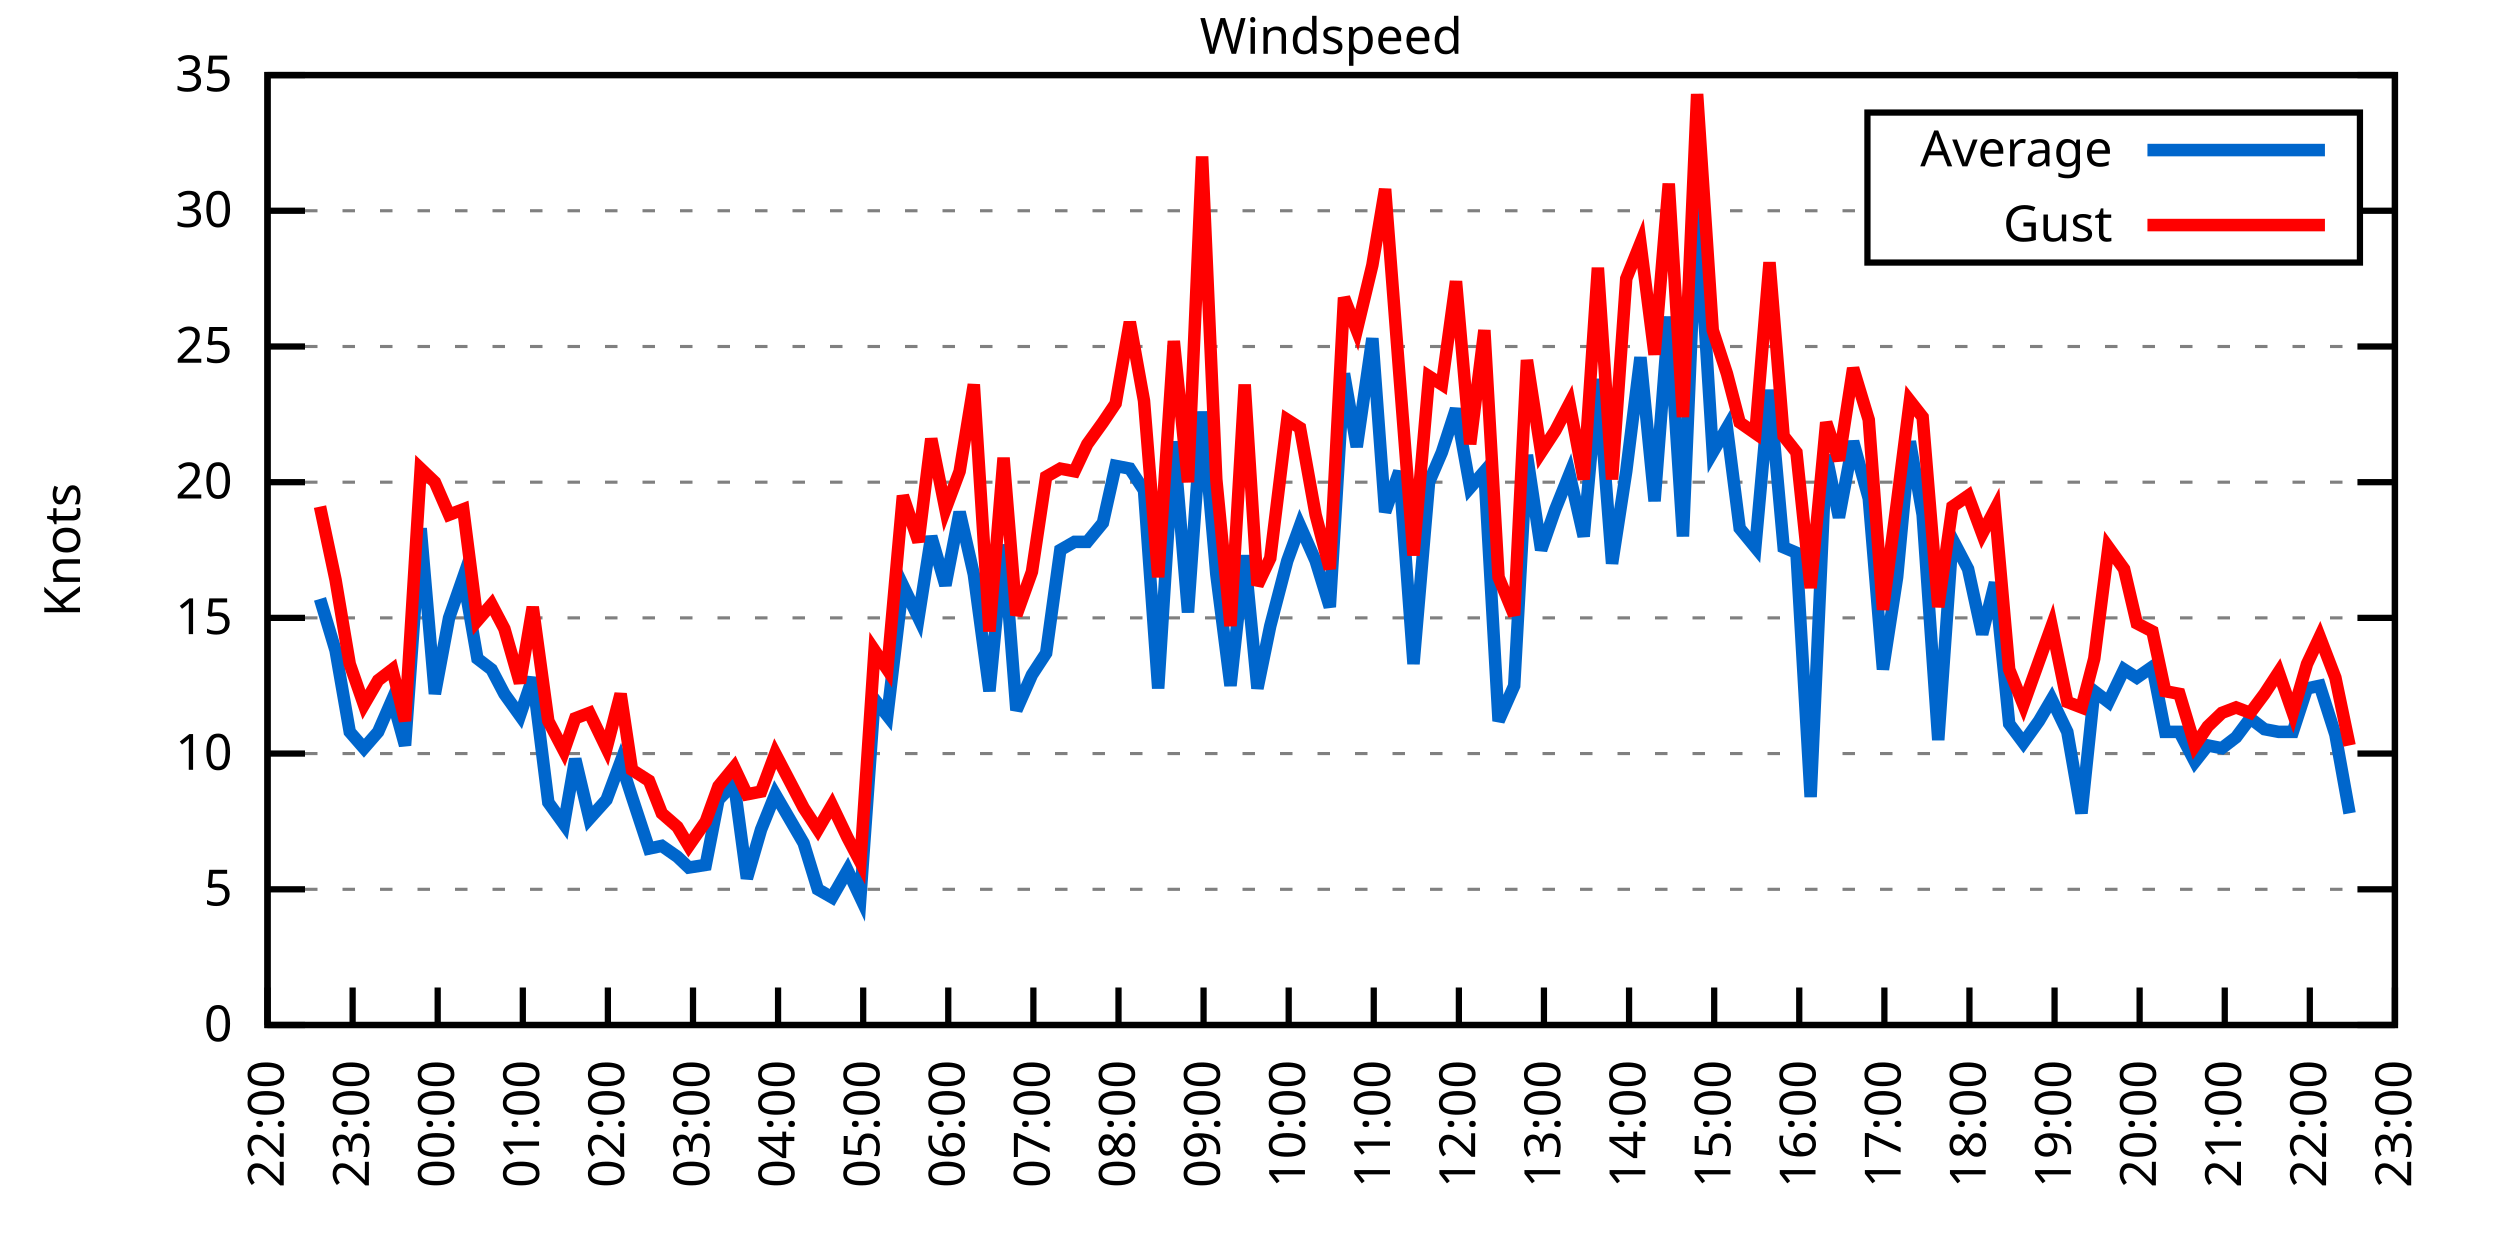
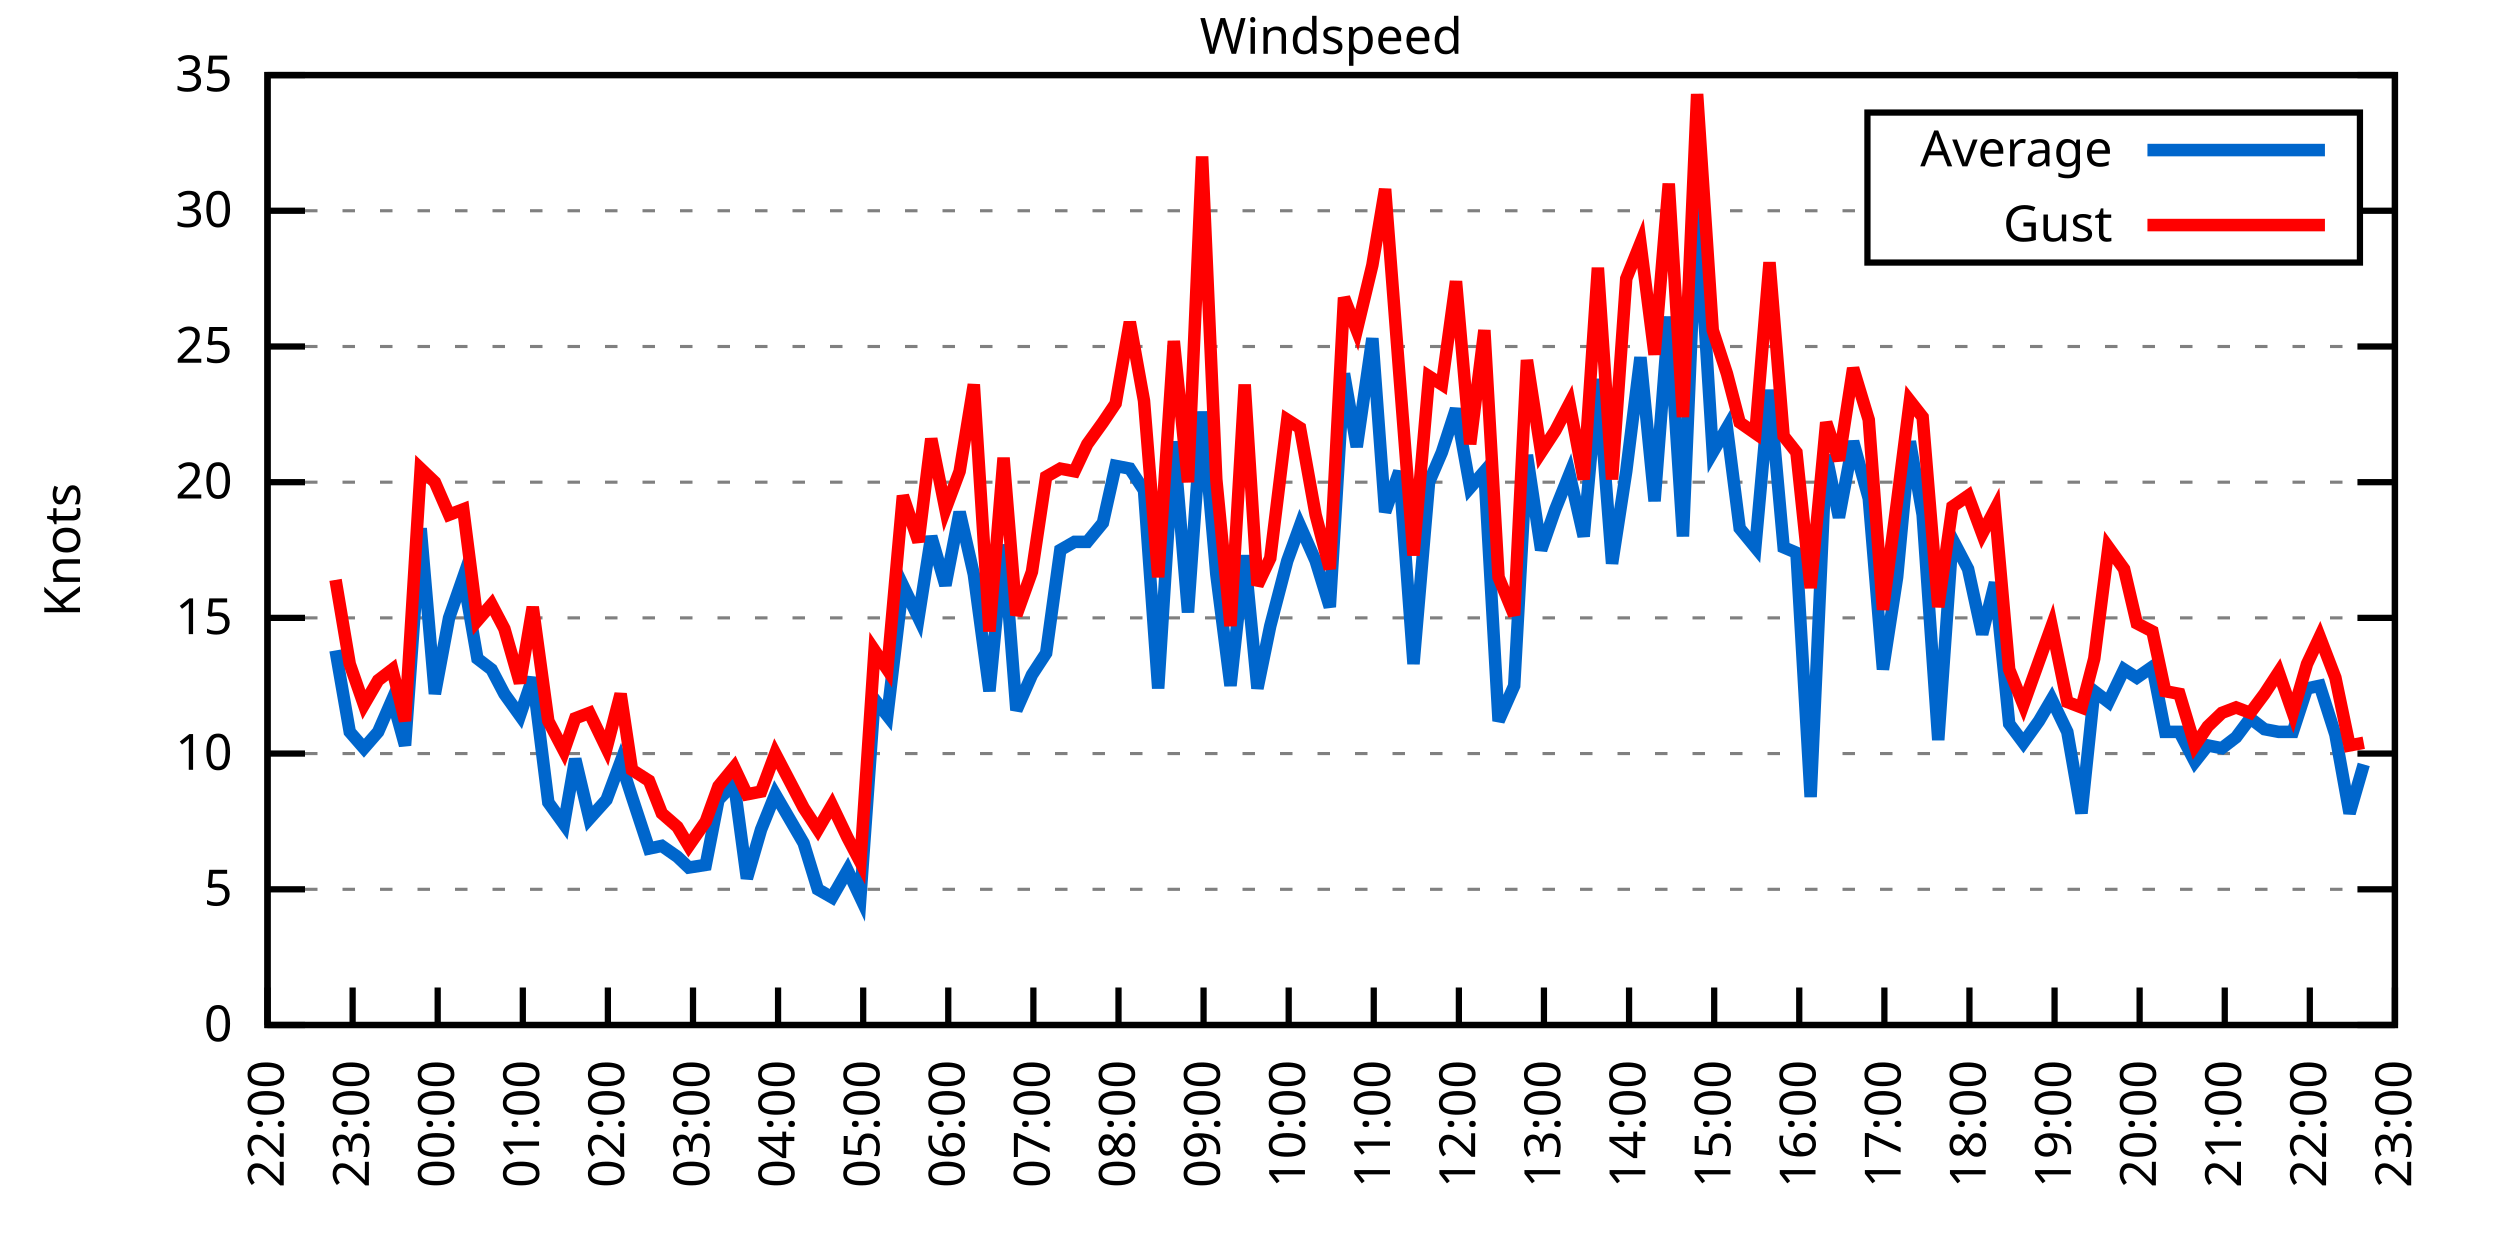
<svg xmlns="http://www.w3.org/2000/svg" xmlns:xlink="http://www.w3.org/1999/xlink" width="400" height="200" viewBox="0 0 400 200">
  <g id="gnuplot_canvas">
    <rect x="0" y="0" width="400" height="200" fill="none" />
    <defs>
      <circle id="gpDot" r="0.5" stroke-width="0.5" stroke="currentColor" />
      <path id="gpPt0" stroke-width="0.333" stroke="currentColor" d="M-1,0 h2 M0,-1 v2" />
      <path id="gpPt1" stroke-width="0.333" stroke="currentColor" d="M-1,-1 L1,1 M1,-1 L-1,1" />
      <path id="gpPt2" stroke-width="0.333" stroke="currentColor" d="M-1,0 L1,0 M0,-1 L0,1 M-1,-1 L1,1 M-1,1 L1,-1" />
      <rect id="gpPt3" stroke-width="0.333" stroke="currentColor" x="-1" y="-1" width="2" height="2" />
      <rect id="gpPt4" stroke-width="0.333" stroke="currentColor" fill="currentColor" x="-1" y="-1" width="2" height="2" />
      <circle id="gpPt5" stroke-width="0.333" stroke="currentColor" cx="0" cy="0" r="1" />
      <use xlink:href="#gpPt5" id="gpPt6" fill="currentColor" stroke="none" />
      <path id="gpPt7" stroke-width="0.333" stroke="currentColor" d="M0,-1.33 L-1.33,0.67 L1.33,0.67 z" />
      <use xlink:href="#gpPt7" id="gpPt8" fill="currentColor" stroke="none" />
      <use xlink:href="#gpPt7" id="gpPt9" stroke="currentColor" transform="rotate(180)" />
      <use xlink:href="#gpPt9" id="gpPt10" fill="currentColor" stroke="none" />
      <use xlink:href="#gpPt3" id="gpPt11" stroke="currentColor" transform="rotate(45)" />
      <use xlink:href="#gpPt11" id="gpPt12" fill="currentColor" stroke="none" />
      <path id="gpPt13" stroke-width="0.333" stroke="currentColor" d="M0,1.330 L1.265,0.411 L0.782,-1.067 L-0.782,-1.076 L-1.265,0.411 z" />
      <use xlink:href="#gpPt13" id="gpPt14" fill="currentColor" stroke="none" />
      <filter id="textbox" filterUnits="objectBoundingBox" x="0" y="0" height="1" width="1">
        <feFlood flood-color="white" flood-opacity="1" result="bgnd" />
        <feComposite in="SourceGraphic" in2="bgnd" operator="atop" />
      </filter>
      <filter id="greybox" filterUnits="objectBoundingBox" x="0" y="0" height="1" width="1">
        <feFlood flood-color="lightgrey" flood-opacity="1" result="grey" />
        <feComposite in="SourceGraphic" in2="grey" operator="atop" />
      </filter>
    </defs>
    <g fill="none" color="white" stroke="currentColor" stroke-width="1.00" stroke-linecap="butt" stroke-linejoin="miter">
</g>
    <g fill="none" color="black" stroke="currentColor" stroke-width="1.00" stroke-linecap="butt" stroke-linejoin="miter">
      <g stroke="none" shape-rendering="crispEdges">
        <polygon fill="rgb(255, 255, 255)" points="42.80,164.00 383.18,164.00 383.18,12.02 42.80,12.02 " />
      </g>
    </g>
    <g fill="none" color="black" stroke="currentColor" stroke-width="1.00" stroke-linecap="butt" stroke-linejoin="miter">
</g>
    <g fill="none" color="black" stroke="black" stroke-width="0.50" stroke-linecap="butt" stroke-linejoin="miter">
</g>
    <g fill="none" color="gray" stroke="currentColor" stroke-width="0.50" stroke-linecap="butt" stroke-linejoin="miter">
      <path stroke="gray" stroke-dasharray="2,4" class="gridline" d="M42.80,164.00 L383.19,164.00  " />
    </g>
    <g fill="none" color="gray" stroke="gray" stroke-width="1.00" stroke-linecap="butt" stroke-linejoin="miter">
</g>
    <g fill="none" color="black" stroke="currentColor" stroke-width="1.00" stroke-linecap="butt" stroke-linejoin="miter">
      <path stroke="black" d="M42.80,164.00 L48.80,164.00 M383.19,164.00 L377.19,164.00  " />
      <g transform="translate(37.20,166.60)" stroke="none" fill="black" font-family="Sans" font-size="8.00" text-anchor="end">
        <text>
          <tspan font-family="Sans"> 0</tspan>
        </text>
      </g>
    </g>
    <g fill="none" color="black" stroke="currentColor" stroke-width="1.00" stroke-linecap="butt" stroke-linejoin="miter">
</g>
    <g fill="none" color="black" stroke="black" stroke-width="0.50" stroke-linecap="butt" stroke-linejoin="miter">
</g>
    <g fill="none" color="gray" stroke="currentColor" stroke-width="0.50" stroke-linecap="butt" stroke-linejoin="miter">
      <path stroke="gray" stroke-dasharray="2,4" class="gridline" d="M42.80,142.29 L383.19,142.29  " />
    </g>
    <g fill="none" color="gray" stroke="gray" stroke-width="1.00" stroke-linecap="butt" stroke-linejoin="miter">
</g>
    <g fill="none" color="black" stroke="currentColor" stroke-width="1.00" stroke-linecap="butt" stroke-linejoin="miter">
      <path stroke="black" d="M42.80,142.29 L48.80,142.29 M383.19,142.29 L377.19,142.29  " />
      <g transform="translate(37.20,144.89)" stroke="none" fill="black" font-family="Sans" font-size="8.00" text-anchor="end">
        <text>
          <tspan font-family="Sans"> 5</tspan>
        </text>
      </g>
    </g>
    <g fill="none" color="black" stroke="currentColor" stroke-width="1.00" stroke-linecap="butt" stroke-linejoin="miter">
</g>
    <g fill="none" color="black" stroke="black" stroke-width="0.50" stroke-linecap="butt" stroke-linejoin="miter">
</g>
    <g fill="none" color="gray" stroke="currentColor" stroke-width="0.50" stroke-linecap="butt" stroke-linejoin="miter">
      <path stroke="gray" stroke-dasharray="2,4" class="gridline" d="M42.80,120.57 L383.19,120.57  " />
    </g>
    <g fill="none" color="gray" stroke="gray" stroke-width="1.00" stroke-linecap="butt" stroke-linejoin="miter">
</g>
    <g fill="none" color="black" stroke="currentColor" stroke-width="1.00" stroke-linecap="butt" stroke-linejoin="miter">
      <path stroke="black" d="M42.80,120.57 L48.80,120.57 M383.19,120.57 L377.19,120.57  " />
      <g transform="translate(37.20,123.17)" stroke="none" fill="black" font-family="Sans" font-size="8.00" text-anchor="end">
        <text>
          <tspan font-family="Sans"> 10</tspan>
        </text>
      </g>
    </g>
    <g fill="none" color="black" stroke="currentColor" stroke-width="1.00" stroke-linecap="butt" stroke-linejoin="miter">
</g>
    <g fill="none" color="black" stroke="black" stroke-width="0.50" stroke-linecap="butt" stroke-linejoin="miter">
</g>
    <g fill="none" color="gray" stroke="currentColor" stroke-width="0.50" stroke-linecap="butt" stroke-linejoin="miter">
      <path stroke="gray" stroke-dasharray="2,4" class="gridline" d="M42.80,98.86 L383.19,98.86  " />
    </g>
    <g fill="none" color="gray" stroke="gray" stroke-width="1.00" stroke-linecap="butt" stroke-linejoin="miter">
</g>
    <g fill="none" color="black" stroke="currentColor" stroke-width="1.00" stroke-linecap="butt" stroke-linejoin="miter">
      <path stroke="black" d="M42.80,98.86 L48.80,98.86 M383.19,98.86 L377.19,98.86  " />
      <g transform="translate(37.20,101.46)" stroke="none" fill="black" font-family="Sans" font-size="8.00" text-anchor="end">
        <text>
          <tspan font-family="Sans"> 15</tspan>
        </text>
      </g>
    </g>
    <g fill="none" color="black" stroke="currentColor" stroke-width="1.00" stroke-linecap="butt" stroke-linejoin="miter">
</g>
    <g fill="none" color="black" stroke="black" stroke-width="0.50" stroke-linecap="butt" stroke-linejoin="miter">
</g>
    <g fill="none" color="gray" stroke="currentColor" stroke-width="0.50" stroke-linecap="butt" stroke-linejoin="miter">
      <path stroke="gray" stroke-dasharray="2,4" class="gridline" d="M42.80,77.15 L383.19,77.15  " />
    </g>
    <g fill="none" color="gray" stroke="gray" stroke-width="1.00" stroke-linecap="butt" stroke-linejoin="miter">
</g>
    <g fill="none" color="black" stroke="currentColor" stroke-width="1.00" stroke-linecap="butt" stroke-linejoin="miter">
      <path stroke="black" d="M42.80,77.15 L48.80,77.15 M383.19,77.15 L377.19,77.15  " />
      <g transform="translate(37.20,79.75)" stroke="none" fill="black" font-family="Sans" font-size="8.00" text-anchor="end">
        <text>
          <tspan font-family="Sans"> 20</tspan>
        </text>
      </g>
    </g>
    <g fill="none" color="black" stroke="currentColor" stroke-width="1.00" stroke-linecap="butt" stroke-linejoin="miter">
</g>
    <g fill="none" color="black" stroke="black" stroke-width="0.50" stroke-linecap="butt" stroke-linejoin="miter">
</g>
    <g fill="none" color="gray" stroke="currentColor" stroke-width="0.50" stroke-linecap="butt" stroke-linejoin="miter">
      <path stroke="gray" stroke-dasharray="2,4" class="gridline" d="M42.80,55.44 L383.19,55.44  " />
    </g>
    <g fill="none" color="gray" stroke="gray" stroke-width="1.00" stroke-linecap="butt" stroke-linejoin="miter">
</g>
    <g fill="none" color="black" stroke="currentColor" stroke-width="1.00" stroke-linecap="butt" stroke-linejoin="miter">
      <path stroke="black" d="M42.80,55.44 L48.80,55.44 M383.19,55.44 L377.19,55.44  " />
      <g transform="translate(37.20,58.04)" stroke="none" fill="black" font-family="Sans" font-size="8.00" text-anchor="end">
        <text>
          <tspan font-family="Sans"> 25</tspan>
        </text>
      </g>
    </g>
    <g fill="none" color="black" stroke="currentColor" stroke-width="1.00" stroke-linecap="butt" stroke-linejoin="miter">
</g>
    <g fill="none" color="black" stroke="black" stroke-width="0.50" stroke-linecap="butt" stroke-linejoin="miter">
</g>
    <g fill="none" color="gray" stroke="currentColor" stroke-width="0.50" stroke-linecap="butt" stroke-linejoin="miter">
      <path stroke="gray" stroke-dasharray="2,4" class="gridline" d="M42.80,33.72 L298.79,33.72 M377.59,33.72 L383.19,33.72  " />
    </g>
    <g fill="none" color="gray" stroke="gray" stroke-width="1.00" stroke-linecap="butt" stroke-linejoin="miter">
</g>
    <g fill="none" color="black" stroke="currentColor" stroke-width="1.00" stroke-linecap="butt" stroke-linejoin="miter">
      <path stroke="black" d="M42.80,33.72 L48.80,33.72 M383.19,33.72 L377.19,33.72  " />
      <g transform="translate(37.20,36.32)" stroke="none" fill="black" font-family="Sans" font-size="8.00" text-anchor="end">
        <text>
          <tspan font-family="Sans"> 30</tspan>
        </text>
      </g>
    </g>
    <g fill="none" color="black" stroke="currentColor" stroke-width="1.00" stroke-linecap="butt" stroke-linejoin="miter">
</g>
    <g fill="none" color="black" stroke="black" stroke-width="0.50" stroke-linecap="butt" stroke-linejoin="miter">
</g>
    <g fill="none" color="gray" stroke="currentColor" stroke-width="0.50" stroke-linecap="butt" stroke-linejoin="miter">
      <path stroke="gray" stroke-dasharray="2,4" class="gridline" d="M42.80,12.01 L383.19,12.01  " />
    </g>
    <g fill="none" color="gray" stroke="gray" stroke-width="1.00" stroke-linecap="butt" stroke-linejoin="miter">
</g>
    <g fill="none" color="black" stroke="currentColor" stroke-width="1.00" stroke-linecap="butt" stroke-linejoin="miter">
      <path stroke="black" d="M42.80,12.01 L48.80,12.01 M383.19,12.01 L377.19,12.01  " />
      <g transform="translate(37.20,14.61)" stroke="none" fill="black" font-family="Sans" font-size="8.00" text-anchor="end">
        <text>
          <tspan font-family="Sans"> 35</tspan>
        </text>
      </g>
    </g>
    <g fill="none" color="black" stroke="currentColor" stroke-width="1.00" stroke-linecap="butt" stroke-linejoin="miter">
      <path stroke="black" d="M42.80,164.00 L42.80,158.00  " />
      <g transform="translate(45.40,169.60) rotate(270.00)" stroke="none" fill="black" font-family="Sans" font-size="8.00" text-anchor="end">
        <text>
          <tspan font-family="Sans">22:00</tspan>
        </text>
      </g>
    </g>
    <g fill="none" color="black" stroke="currentColor" stroke-width="1.00" stroke-linecap="butt" stroke-linejoin="miter">
      <path stroke="black" d="M56.42,164.00 L56.42,158.00  " />
      <g transform="translate(59.02,169.60) rotate(270.00)" stroke="none" fill="black" font-family="Sans" font-size="8.00" text-anchor="end">
        <text>
          <tspan font-family="Sans">23:00</tspan>
        </text>
      </g>
    </g>
    <g fill="none" color="black" stroke="currentColor" stroke-width="1.00" stroke-linecap="butt" stroke-linejoin="miter">
      <path stroke="black" d="M70.03,164.00 L70.03,158.00  " />
      <g transform="translate(72.63,169.60) rotate(270.00)" stroke="none" fill="black" font-family="Sans" font-size="8.00" text-anchor="end">
        <text>
          <tspan font-family="Sans">00:00</tspan>
        </text>
      </g>
    </g>
    <g fill="none" color="black" stroke="currentColor" stroke-width="1.00" stroke-linecap="butt" stroke-linejoin="miter">
      <path stroke="black" d="M83.65,164.00 L83.65,158.00  " />
      <g transform="translate(86.25,169.60) rotate(270.00)" stroke="none" fill="black" font-family="Sans" font-size="8.00" text-anchor="end">
        <text>
          <tspan font-family="Sans">01:00</tspan>
        </text>
      </g>
    </g>
    <g fill="none" color="black" stroke="currentColor" stroke-width="1.00" stroke-linecap="butt" stroke-linejoin="miter">
      <path stroke="black" d="M97.26,164.00 L97.26,158.00  " />
      <g transform="translate(99.86,169.60) rotate(270.00)" stroke="none" fill="black" font-family="Sans" font-size="8.00" text-anchor="end">
        <text>
          <tspan font-family="Sans">02:00</tspan>
        </text>
      </g>
    </g>
    <g fill="none" color="black" stroke="currentColor" stroke-width="1.00" stroke-linecap="butt" stroke-linejoin="miter">
      <path stroke="black" d="M110.88,164.00 L110.88,158.00  " />
      <g transform="translate(113.48,169.60) rotate(270.00)" stroke="none" fill="black" font-family="Sans" font-size="8.00" text-anchor="end">
        <text>
          <tspan font-family="Sans">03:00</tspan>
        </text>
      </g>
    </g>
    <g fill="none" color="black" stroke="currentColor" stroke-width="1.00" stroke-linecap="butt" stroke-linejoin="miter">
      <path stroke="black" d="M124.49,164.00 L124.49,158.00  " />
      <g transform="translate(127.09,169.60) rotate(270.00)" stroke="none" fill="black" font-family="Sans" font-size="8.00" text-anchor="end">
        <text>
          <tspan font-family="Sans">04:00</tspan>
        </text>
      </g>
    </g>
    <g fill="none" color="black" stroke="currentColor" stroke-width="1.00" stroke-linecap="butt" stroke-linejoin="miter">
      <path stroke="black" d="M138.11,164.00 L138.11,158.00  " />
      <g transform="translate(140.71,169.60) rotate(270.00)" stroke="none" fill="black" font-family="Sans" font-size="8.00" text-anchor="end">
        <text>
          <tspan font-family="Sans">05:00</tspan>
        </text>
      </g>
    </g>
    <g fill="none" color="black" stroke="currentColor" stroke-width="1.00" stroke-linecap="butt" stroke-linejoin="miter">
      <path stroke="black" d="M151.72,164.00 L151.72,158.00  " />
      <g transform="translate(154.32,169.60) rotate(270.00)" stroke="none" fill="black" font-family="Sans" font-size="8.00" text-anchor="end">
        <text>
          <tspan font-family="Sans">06:00</tspan>
        </text>
      </g>
    </g>
    <g fill="none" color="black" stroke="currentColor" stroke-width="1.00" stroke-linecap="butt" stroke-linejoin="miter">
      <path stroke="black" d="M165.34,164.00 L165.34,158.00  " />
      <g transform="translate(167.94,169.60) rotate(270.00)" stroke="none" fill="black" font-family="Sans" font-size="8.00" text-anchor="end">
        <text>
          <tspan font-family="Sans">07:00</tspan>
        </text>
      </g>
    </g>
    <g fill="none" color="black" stroke="currentColor" stroke-width="1.00" stroke-linecap="butt" stroke-linejoin="miter">
      <path stroke="black" d="M178.96,164.00 L178.96,158.00  " />
      <g transform="translate(181.56,169.60) rotate(270.00)" stroke="none" fill="black" font-family="Sans" font-size="8.00" text-anchor="end">
        <text>
          <tspan font-family="Sans">08:00</tspan>
        </text>
      </g>
    </g>
    <g fill="none" color="black" stroke="currentColor" stroke-width="1.00" stroke-linecap="butt" stroke-linejoin="miter">
      <path stroke="black" d="M192.57,164.00 L192.57,158.00  " />
      <g transform="translate(195.17,169.60) rotate(270.00)" stroke="none" fill="black" font-family="Sans" font-size="8.00" text-anchor="end">
        <text>
          <tspan font-family="Sans">09:00</tspan>
        </text>
      </g>
    </g>
    <g fill="none" color="black" stroke="currentColor" stroke-width="1.00" stroke-linecap="butt" stroke-linejoin="miter">
      <path stroke="black" d="M206.19,164.00 L206.19,158.00  " />
      <g transform="translate(208.79,169.60) rotate(270.00)" stroke="none" fill="black" font-family="Sans" font-size="8.00" text-anchor="end">
        <text>
          <tspan font-family="Sans">10:00</tspan>
        </text>
      </g>
    </g>
    <g fill="none" color="black" stroke="currentColor" stroke-width="1.00" stroke-linecap="butt" stroke-linejoin="miter">
      <path stroke="black" d="M219.80,164.00 L219.80,158.00  " />
      <g transform="translate(222.40,169.60) rotate(270.00)" stroke="none" fill="black" font-family="Sans" font-size="8.00" text-anchor="end">
        <text>
          <tspan font-family="Sans">11:00</tspan>
        </text>
      </g>
    </g>
    <g fill="none" color="black" stroke="currentColor" stroke-width="1.00" stroke-linecap="butt" stroke-linejoin="miter">
      <path stroke="black" d="M233.42,164.00 L233.42,158.00  " />
      <g transform="translate(236.02,169.60) rotate(270.00)" stroke="none" fill="black" font-family="Sans" font-size="8.00" text-anchor="end">
        <text>
          <tspan font-family="Sans">12:00</tspan>
        </text>
      </g>
    </g>
    <g fill="none" color="black" stroke="currentColor" stroke-width="1.00" stroke-linecap="butt" stroke-linejoin="miter">
      <path stroke="black" d="M247.03,164.00 L247.03,158.00  " />
      <g transform="translate(249.63,169.60) rotate(270.00)" stroke="none" fill="black" font-family="Sans" font-size="8.00" text-anchor="end">
        <text>
          <tspan font-family="Sans">13:00</tspan>
        </text>
      </g>
    </g>
    <g fill="none" color="black" stroke="currentColor" stroke-width="1.00" stroke-linecap="butt" stroke-linejoin="miter">
      <path stroke="black" d="M260.65,164.00 L260.65,158.00  " />
      <g transform="translate(263.25,169.60) rotate(270.00)" stroke="none" fill="black" font-family="Sans" font-size="8.00" text-anchor="end">
        <text>
          <tspan font-family="Sans">14:00</tspan>
        </text>
      </g>
    </g>
    <g fill="none" color="black" stroke="currentColor" stroke-width="1.00" stroke-linecap="butt" stroke-linejoin="miter">
      <path stroke="black" d="M274.27,164.00 L274.27,158.00  " />
      <g transform="translate(276.87,169.60) rotate(270.00)" stroke="none" fill="black" font-family="Sans" font-size="8.00" text-anchor="end">
        <text>
          <tspan font-family="Sans">15:00</tspan>
        </text>
      </g>
    </g>
    <g fill="none" color="black" stroke="currentColor" stroke-width="1.00" stroke-linecap="butt" stroke-linejoin="miter">
      <path stroke="black" d="M287.88,164.00 L287.88,158.00  " />
      <g transform="translate(290.48,169.60) rotate(270.00)" stroke="none" fill="black" font-family="Sans" font-size="8.00" text-anchor="end">
        <text>
          <tspan font-family="Sans">16:00</tspan>
        </text>
      </g>
    </g>
    <g fill="none" color="black" stroke="currentColor" stroke-width="1.00" stroke-linecap="butt" stroke-linejoin="miter">
      <path stroke="black" d="M301.50,164.00 L301.50,158.00  " />
      <g transform="translate(304.10,169.60) rotate(270.00)" stroke="none" fill="black" font-family="Sans" font-size="8.00" text-anchor="end">
        <text>
          <tspan font-family="Sans">17:00</tspan>
        </text>
      </g>
    </g>
    <g fill="none" color="black" stroke="currentColor" stroke-width="1.00" stroke-linecap="butt" stroke-linejoin="miter">
      <path stroke="black" d="M315.11,164.00 L315.11,158.00  " />
      <g transform="translate(317.71,169.60) rotate(270.00)" stroke="none" fill="black" font-family="Sans" font-size="8.00" text-anchor="end">
        <text>
          <tspan font-family="Sans">18:00</tspan>
        </text>
      </g>
    </g>
    <g fill="none" color="black" stroke="currentColor" stroke-width="1.00" stroke-linecap="butt" stroke-linejoin="miter">
      <path stroke="black" d="M328.73,164.00 L328.73,158.00  " />
      <g transform="translate(331.33,169.60) rotate(270.00)" stroke="none" fill="black" font-family="Sans" font-size="8.00" text-anchor="end">
        <text>
          <tspan font-family="Sans">19:00</tspan>
        </text>
      </g>
    </g>
    <g fill="none" color="black" stroke="currentColor" stroke-width="1.00" stroke-linecap="butt" stroke-linejoin="miter">
      <path stroke="black" d="M342.34,164.00 L342.34,158.00  " />
      <g transform="translate(344.94,169.60) rotate(270.00)" stroke="none" fill="black" font-family="Sans" font-size="8.00" text-anchor="end">
        <text>
          <tspan font-family="Sans">20:00</tspan>
        </text>
      </g>
    </g>
    <g fill="none" color="black" stroke="currentColor" stroke-width="1.00" stroke-linecap="butt" stroke-linejoin="miter">
      <path stroke="black" d="M355.96,164.00 L355.96,158.00  " />
      <g transform="translate(358.56,169.60) rotate(270.00)" stroke="none" fill="black" font-family="Sans" font-size="8.00" text-anchor="end">
        <text>
          <tspan font-family="Sans">21:00</tspan>
        </text>
      </g>
    </g>
    <g fill="none" color="black" stroke="currentColor" stroke-width="1.00" stroke-linecap="butt" stroke-linejoin="miter">
      <path stroke="black" d="M369.57,164.00 L369.57,158.00  " />
      <g transform="translate(372.17,169.60) rotate(270.00)" stroke="none" fill="black" font-family="Sans" font-size="8.00" text-anchor="end">
        <text>
          <tspan font-family="Sans">22:00</tspan>
        </text>
      </g>
    </g>
    <g fill="none" color="black" stroke="currentColor" stroke-width="1.00" stroke-linecap="butt" stroke-linejoin="miter">
      <path stroke="black" d="M383.19,164.00 L383.19,158.00  " />
      <g transform="translate(385.79,169.60) rotate(270.00)" stroke="none" fill="black" font-family="Sans" font-size="8.00" text-anchor="end">
        <text>
          <tspan font-family="Sans">23:00</tspan>
        </text>
      </g>
    </g>
    <g fill="none" color="black" stroke="currentColor" stroke-width="1.00" stroke-linecap="butt" stroke-linejoin="miter">
</g>
    <g fill="none" color="black" stroke="currentColor" stroke-width="1.00" stroke-linecap="butt" stroke-linejoin="miter">
      <path stroke="black" d="M42.80,12.01 L42.80,164.00 L383.19,164.00 L383.19,12.01 L42.80,12.01 Z  " />
    </g>
    <g fill="none" color="black" stroke="currentColor" stroke-width="1.00" stroke-linecap="butt" stroke-linejoin="miter">
</g>
    <g fill="none" color="black" stroke="currentColor" stroke-width="1.00" stroke-linecap="butt" stroke-linejoin="miter">
      <path stroke="black" d="M298.79,42.01 L298.79,18.01 L377.59,18.01 L377.59,42.01 L298.79,42.01 Z  " />
    </g>
    <g id="Windspeed_plot_1">
      <g fill="none" color="white" stroke="black" stroke-width="2.00" stroke-linecap="butt" stroke-linejoin="miter">
</g>
      <g fill="none" color="black" stroke="currentColor" stroke-width="2.00" stroke-linecap="butt" stroke-linejoin="miter">
        <g transform="translate(337.99,26.61)" stroke="none" fill="black" font-family="Sans" font-size="8.00" text-anchor="end">
          <text>
            <tspan font-family="Sans">Average</tspan>
          </text>
        </g>
      </g>
      <g fill="none" color="black" stroke="currentColor" stroke-width="2.00" stroke-linecap="butt" stroke-linejoin="miter">
-         <path stroke="rgb(  0, 102, 204)" d="M343.59,24.01 L371.99,24.01 M51.20,95.82 L53.69,104.07 L55.96,117.10 L58.23,119.71 L60.50,117.10 L62.77,111.89   L64.81,119.27 L67.31,84.53 L69.58,111.02 L71.85,98.86 L74.12,92.35 L76.39,105.38 L78.65,107.11 L80.70,111.02   L83.19,114.49 L85.24,108.42 L87.73,128.39 L90.23,131.86 L92.04,121.44 L94.31,131.00 L97.04,127.96 L99.30,121.88   L101.12,127.52 L103.84,135.77 L105.89,135.34 L108.38,137.08 L110.20,138.81 L112.92,138.38 L114.96,127.96 L117.46,125.35   L119.50,140.55 L121.77,132.73 L124.04,127.09 L128.58,134.90 L130.85,142.29 L133.12,143.59 L135.61,139.25 L137.66,143.59   L139.92,111.89 L141.97,114.49 L144.46,93.65 L146.96,98.86 L149.00,85.83 L151.27,93.65 L153.54,81.93 L155.81,91.91   L158.31,110.59 L160.57,87.14 L162.62,113.63 L165.11,107.98 L167.38,104.51 L169.65,88.00 L171.92,86.70 L173.96,86.70   L176.46,83.66 L178.50,74.54 L180.77,74.98 L183.04,78.45 L185.31,110.15 L187.81,70.63 L190.08,97.99 L192.34,65.86   L194.61,91.91 L196.88,109.72 L199.15,88.87 L201.19,110.15 L203.24,100.16 L205.96,89.74 L208.00,84.10 L210.50,89.74   L212.77,97.12 L215.04,59.78 L217.08,71.50 L219.58,54.13 L221.62,81.93 L223.89,75.41 L226.16,106.24 L228.65,77.15   L230.70,72.37 L232.96,65.42 L235.23,78.02 L237.50,75.41 L239.77,115.36 L242.27,109.72 L244.31,72.81 L246.58,88.00   L248.85,81.49 L251.12,75.85 L253.39,85.83 L255.66,60.65 L257.93,90.18 L260.20,75.41 L262.47,57.17 L264.73,80.19   L267.00,50.66 L269.27,85.83 L271.54,32.42 L274.04,72.37 L276.31,68.46 L278.35,84.53 L280.85,87.57 L283.12,62.38   L285.38,87.57 L287.43,88.44 L289.70,127.52 L292.19,72.81 L294.23,82.79 L296.50,70.63 L299.00,79.75 L301.27,107.11   L303.54,92.35 L305.58,70.63 L307.62,82.36 L310.12,118.40 L312.39,86.27 L314.89,91.04 L317.15,101.47 L319.20,93.22   L321.47,115.80 L323.74,118.84 L326.23,115.36 L328.27,111.89 L330.77,117.10 L333.04,130.13 L335.08,110.59 L337.35,112.32   L339.85,107.11 L341.89,108.42 L344.39,106.68 L346.43,117.10 L348.70,117.10 L351.19,121.88 L353.24,119.27 L355.50,119.71   L357.77,117.97 L360.04,114.93 L362.31,116.67 L364.58,117.10 L366.85,117.10 L369.12,110.15 L371.16,109.72 L373.66,117.53   L375.93,130.13  " />
+         <path stroke="rgb(  0, 102, 204)" d="M343.59,24.01 L371.99,24.01 M53.69,104.07 L55.96,117.10 L58.23,119.71 L60.50,117.10 L62.77,111.89 L64.81,119.27   L67.31,84.53 L69.58,111.02 L71.85,98.86 L74.12,92.35 L76.39,105.38 L78.65,107.11 L80.70,111.02 L83.19,114.49   L85.24,108.42 L87.73,128.39 L90.23,131.86 L92.04,121.44 L94.31,131.00 L97.04,127.96 L99.30,121.88 L101.12,127.52   L103.84,135.77 L105.89,135.34 L108.38,137.08 L110.20,138.81 L112.92,138.38 L114.96,127.96 L117.46,125.35 L119.50,140.55   L121.77,132.73 L124.04,127.09 L128.58,134.90 L130.85,142.29 L133.12,143.59 L135.61,139.25 L137.66,143.59 L139.92,111.89   L141.97,114.49 L144.46,93.65 L146.96,98.86 L149.00,85.83 L151.27,93.65 L153.54,81.93 L155.81,91.91 L158.31,110.59   L160.57,87.14 L162.62,113.63 L165.11,107.98 L167.38,104.51 L169.65,88.00 L171.92,86.70 L173.96,86.70 L176.46,83.66   L178.50,74.54 L180.77,74.98 L183.04,78.45 L185.31,110.15 L187.81,70.63 L190.08,97.99 L192.34,65.86 L194.61,91.91   L196.88,109.72 L199.15,88.87 L201.19,110.15 L203.24,100.16 L205.96,89.74 L208.00,84.10 L210.50,89.74 L212.77,97.12   L215.04,59.78 L217.08,71.50 L219.58,54.13 L221.62,81.93 L223.89,75.41 L226.16,106.24 L228.65,77.15 L230.70,72.37   L232.96,65.42 L235.23,78.02 L237.50,75.41 L239.77,115.36 L242.27,109.72 L244.31,72.81 L246.58,88.00 L248.85,81.49   L251.12,75.85 L253.39,85.83 L255.66,60.65 L257.93,90.18 L260.20,75.41 L262.47,57.17 L264.73,80.19 L267.00,50.66   L269.27,85.83 L271.54,32.42 L274.04,72.37 L276.31,68.46 L278.35,84.53 L280.85,87.57 L283.12,62.38 L285.38,87.57   L287.43,88.44 L289.70,127.52 L292.19,72.81 L294.23,82.79 L296.50,70.63 L299.00,79.75 L301.27,107.11 L303.54,92.35   L305.58,70.63 L307.62,82.36 L310.12,118.40 L312.39,86.27 L314.89,91.04 L317.15,101.47 L319.20,93.22 L321.47,115.80   L323.74,118.84 L326.23,115.36 L328.27,111.89 L330.77,117.10 L333.04,130.13 L335.08,110.59 L337.35,112.32 L339.85,107.11   L341.89,108.42 L344.39,106.68 L346.43,117.10 L348.70,117.10 L351.19,121.88 L353.24,119.27 L355.50,119.71 L357.77,117.97   L360.04,114.93 L362.31,116.67 L364.58,117.10 L366.85,117.10 L369.12,110.15 L371.16,109.72 L373.66,117.53 L375.93,130.13   L378.20,122.31  " />
      </g>
    </g>
    <g id="Windspeed_plot_2">
      <g fill="none" color="black" stroke="currentColor" stroke-width="2.00" stroke-linecap="butt" stroke-linejoin="miter">
        <g transform="translate(337.99,38.61)" stroke="none" fill="black" font-family="Sans" font-size="8.00" text-anchor="end">
          <text>
            <tspan font-family="Sans">Gust</tspan>
          </text>
        </g>
      </g>
      <g fill="none" color="black" stroke="currentColor" stroke-width="2.00" stroke-linecap="butt" stroke-linejoin="miter">
-         <path stroke="rgb(255,   0,   0)" d="M343.59,36.01 L371.99,36.01 M51.20,81.06 L53.69,92.78 L55.96,106.24 L58.23,112.76 L60.50,108.85 L62.77,107.11   L64.81,115.36 L67.31,74.98 L69.58,77.15 L71.85,82.36 L74.12,81.49 L76.39,99.30 L78.65,96.69 L80.70,100.60   L83.19,109.28 L85.24,97.12 L87.73,115.36 L90.23,120.14 L92.04,114.93 L94.31,114.06 L97.04,119.71 L99.30,111.02   L101.12,123.18 L103.84,124.92 L105.89,130.13 L108.38,132.30 L110.20,135.34 L112.92,131.43 L114.96,125.79 L117.46,122.75   L119.50,127.09 L121.77,126.65 L124.04,120.57 L128.58,129.26 L130.85,132.73 L133.12,128.83 L135.61,134.04 L137.66,137.94   L139.92,104.07 L141.97,107.11 L144.46,79.32 L146.96,86.70 L149.00,70.20 L151.27,81.49 L153.54,75.41 L155.81,61.52   L158.31,101.03 L160.57,73.24 L162.62,98.43 L165.11,91.48 L167.38,76.28 L169.65,74.98 L171.92,75.41 L173.96,71.07   L176.46,67.59 L178.50,64.56 L180.77,51.53 L183.04,64.12 L185.31,92.35 L187.81,54.57 L190.08,77.15 L192.34,25.04   L194.61,76.71 L196.88,100.16 L199.15,61.52 L201.19,93.65 L203.24,89.31 L205.96,67.16 L208.00,68.46 L210.50,82.36   L212.77,91.04 L215.04,47.62 L217.08,52.83 L219.58,42.41 L221.62,30.25 L223.89,59.78 L226.16,88.87 L228.65,60.21   L230.70,61.52 L232.96,45.01 L235.23,71.07 L237.50,52.83 L239.77,92.35 L242.27,98.43 L244.31,57.61 L246.58,72.37   L248.85,68.90 L251.12,64.56 L253.39,76.71 L255.66,42.84 L257.93,76.71 L260.20,44.58 L262.47,38.93 L264.73,56.74   L267.00,29.38 L269.27,66.73 L271.54,15.05 L274.04,52.83 L276.31,59.78 L278.35,67.59 L280.85,69.33 L283.12,41.97   L285.38,69.77 L287.43,72.37 L289.70,94.08 L292.19,67.59 L294.23,73.67 L296.50,58.91 L299.00,67.16 L301.27,97.56   L303.54,80.19 L305.58,64.12 L307.62,66.73 L310.12,97.12 L312.39,81.06 L314.89,79.32 L317.15,85.40 L319.20,81.49   L321.47,107.11 L323.74,112.76 L326.23,105.81 L328.27,100.16 L330.77,112.32 L333.04,113.19 L335.08,105.38 L337.35,87.57   L339.85,91.04 L341.89,99.73 L344.39,101.03 L346.43,110.59 L348.70,111.02 L351.19,119.27 L353.24,116.23 L355.50,114.06   L357.77,113.19 L360.04,114.06 L362.31,111.02 L364.58,107.55 L366.85,114.06 L369.12,106.24 L371.16,101.90 L373.66,108.42   L375.93,119.27  " />
+         <path stroke="rgb(255,   0,   0)" d="M343.59,36.01 L371.99,36.01 M53.69,92.78 L55.96,106.24 L58.23,112.76 L60.50,108.85 L62.77,107.11 L64.81,115.36   L67.31,74.98 L69.58,77.15 L71.85,82.36 L74.12,81.49 L76.39,99.30 L78.65,96.69 L80.70,100.60 L83.19,109.28   L85.24,97.12 L87.73,115.36 L90.23,120.14 L92.04,114.93 L94.31,114.06 L97.04,119.71 L99.30,111.02 L101.12,123.18   L103.84,124.92 L105.89,130.13 L108.38,132.30 L110.20,135.34 L112.92,131.43 L114.96,125.79 L117.46,122.75 L119.50,127.09   L121.77,126.65 L124.04,120.57 L128.58,129.26 L130.85,132.73 L133.12,128.83 L135.61,134.04 L137.66,137.94 L139.92,104.07   L141.97,107.11 L144.46,79.32 L146.96,86.70 L149.00,70.20 L151.27,81.49 L153.54,75.41 L155.81,61.52 L158.31,101.03   L160.57,73.24 L162.62,98.43 L165.11,91.48 L167.38,76.28 L169.65,74.98 L171.92,75.41 L173.96,71.07 L176.46,67.59   L178.50,64.56 L180.77,51.53 L183.04,64.12 L185.31,92.35 L187.81,54.57 L190.08,77.15 L192.34,25.04 L194.61,76.71   L196.88,100.16 L199.15,61.52 L201.19,93.65 L203.24,89.31 L205.96,67.16 L208.00,68.46 L210.50,82.36 L212.77,91.04   L215.04,47.62 L217.08,52.83 L219.58,42.41 L221.62,30.25 L223.89,59.78 L226.16,88.87 L228.65,60.21 L230.70,61.52   L232.96,45.01 L235.23,71.07 L237.50,52.83 L239.77,92.35 L242.27,98.43 L244.31,57.61 L246.58,72.37 L248.85,68.90   L251.12,64.56 L253.39,76.71 L255.66,42.84 L257.93,76.71 L260.20,44.58 L262.47,38.93 L264.73,56.74 L267.00,29.38   L269.27,66.73 L271.54,15.05 L274.04,52.83 L276.31,59.78 L278.35,67.59 L280.85,69.33 L283.12,41.97 L285.38,69.77   L287.43,72.37 L289.70,94.08 L292.19,67.59 L294.23,73.67 L296.50,58.91 L299.00,67.16 L301.27,97.56 L303.54,80.19   L305.58,64.12 L307.62,66.73 L310.12,97.12 L312.39,81.06 L314.89,79.32 L317.15,85.40 L319.20,81.49 L321.47,107.11   L323.74,112.76 L326.23,105.81 L328.27,100.16 L330.77,112.32 L333.04,113.19 L335.08,105.38 L337.35,87.57 L339.85,91.04   L341.89,99.73 L344.39,101.03 L346.43,110.59 L348.70,111.02 L351.19,119.27 L353.24,116.23 L355.50,114.06 L357.77,113.19   L360.04,114.06 L362.31,111.02 L364.58,107.55 L366.85,114.06 L369.12,106.24 L371.16,101.90 L373.66,108.42 L375.93,119.27   L378.20,118.84  " />
      </g>
    </g>
    <g fill="none" color="black" stroke="currentColor" stroke-width="2.00" stroke-linecap="butt" stroke-linejoin="miter">
</g>
    <g fill="none" color="black" stroke="black" stroke-width="1.00" stroke-linecap="butt" stroke-linejoin="miter">
</g>
    <g fill="none" color="black" stroke="currentColor" stroke-width="1.00" stroke-linecap="butt" stroke-linejoin="miter">
      <path stroke="black" d="M42.80,12.01 L42.80,164.00 L383.19,164.00 L383.19,12.01 L42.80,12.01 Z  " />
      <g transform="translate(12.80,88.01) rotate(270.00)" stroke="none" fill="black" font-family="Sans" font-size="8.00" text-anchor="middle">
        <text>
          <tspan font-family="Sans">Knots</tspan>
        </text>
      </g>
    </g>
    <g fill="none" color="black" stroke="currentColor" stroke-width="1.00" stroke-linecap="butt" stroke-linejoin="miter">
</g>
    <g fill="none" color="black" stroke="currentColor" stroke-width="1.00" stroke-linecap="butt" stroke-linejoin="miter">
      <g transform="translate(212.99,8.61)" stroke="none" fill="black" font-family="Sans" font-size="8.00" text-anchor="middle">
        <text>
          <tspan font-family="Sans">Windspeed</tspan>
        </text>
      </g>
    </g>
    <g fill="none" color="black" stroke="currentColor" stroke-width="1.00" stroke-linecap="butt" stroke-linejoin="miter">
</g>
  </g>
</svg>
